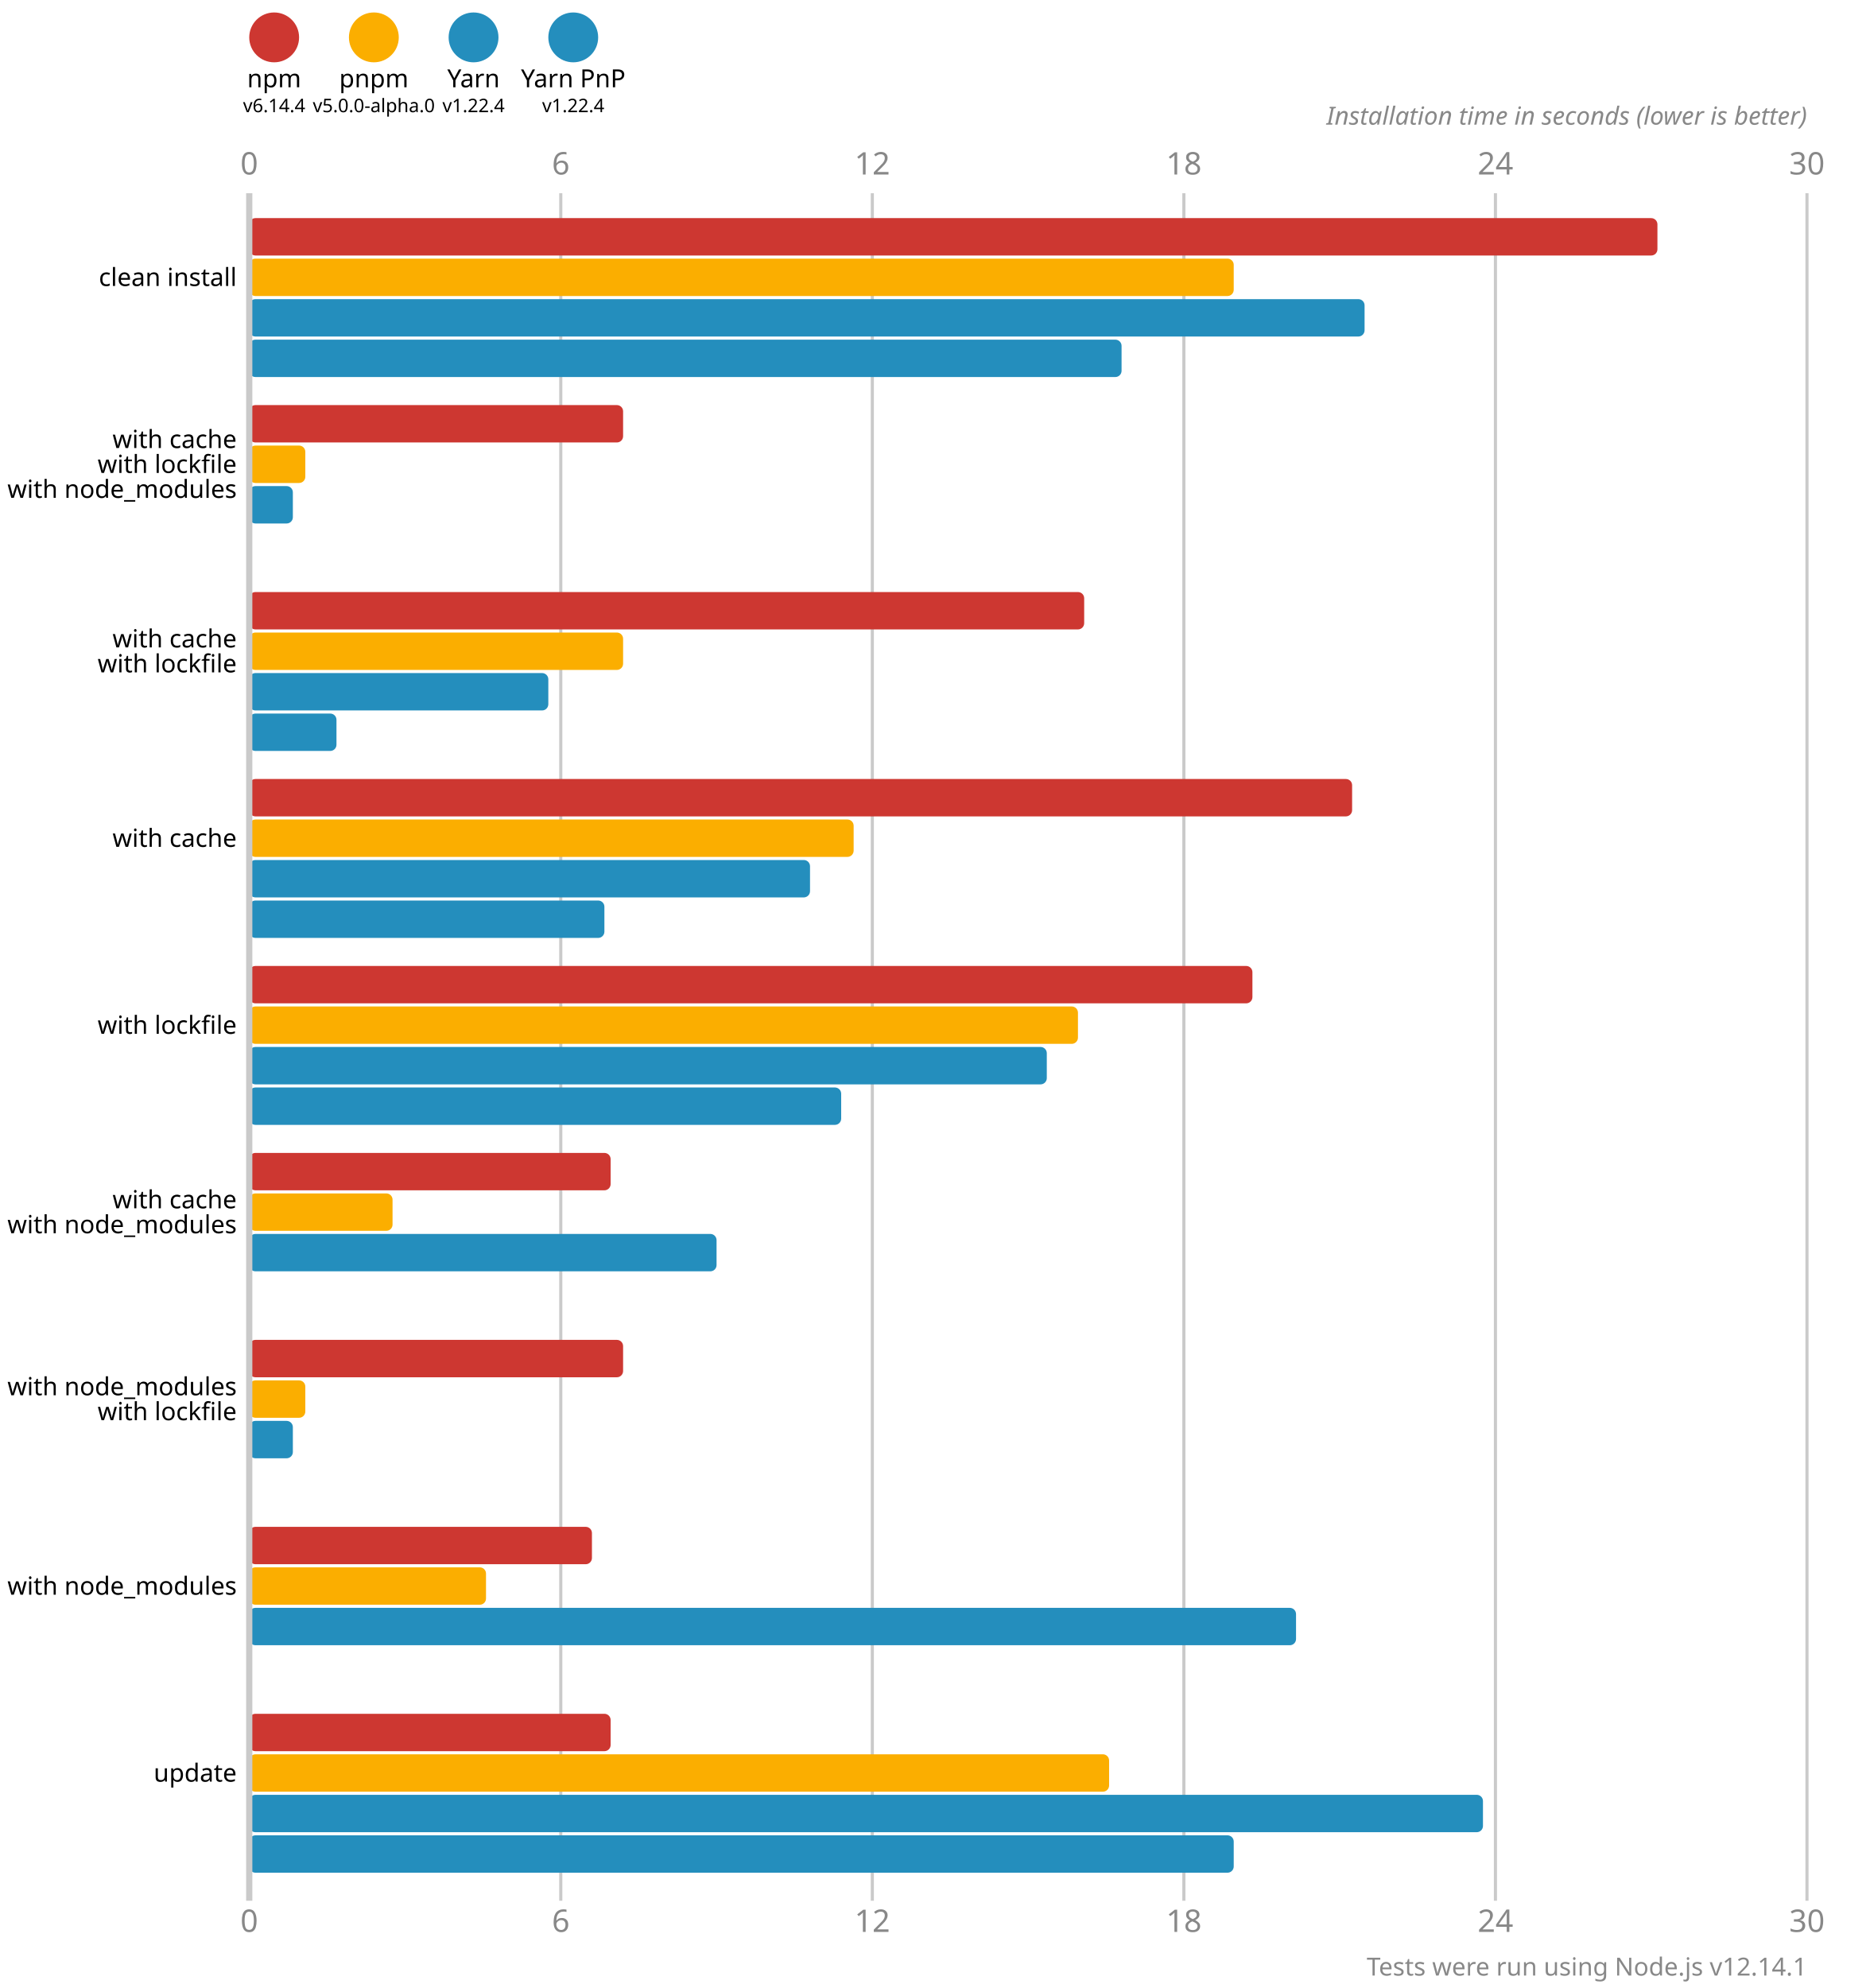
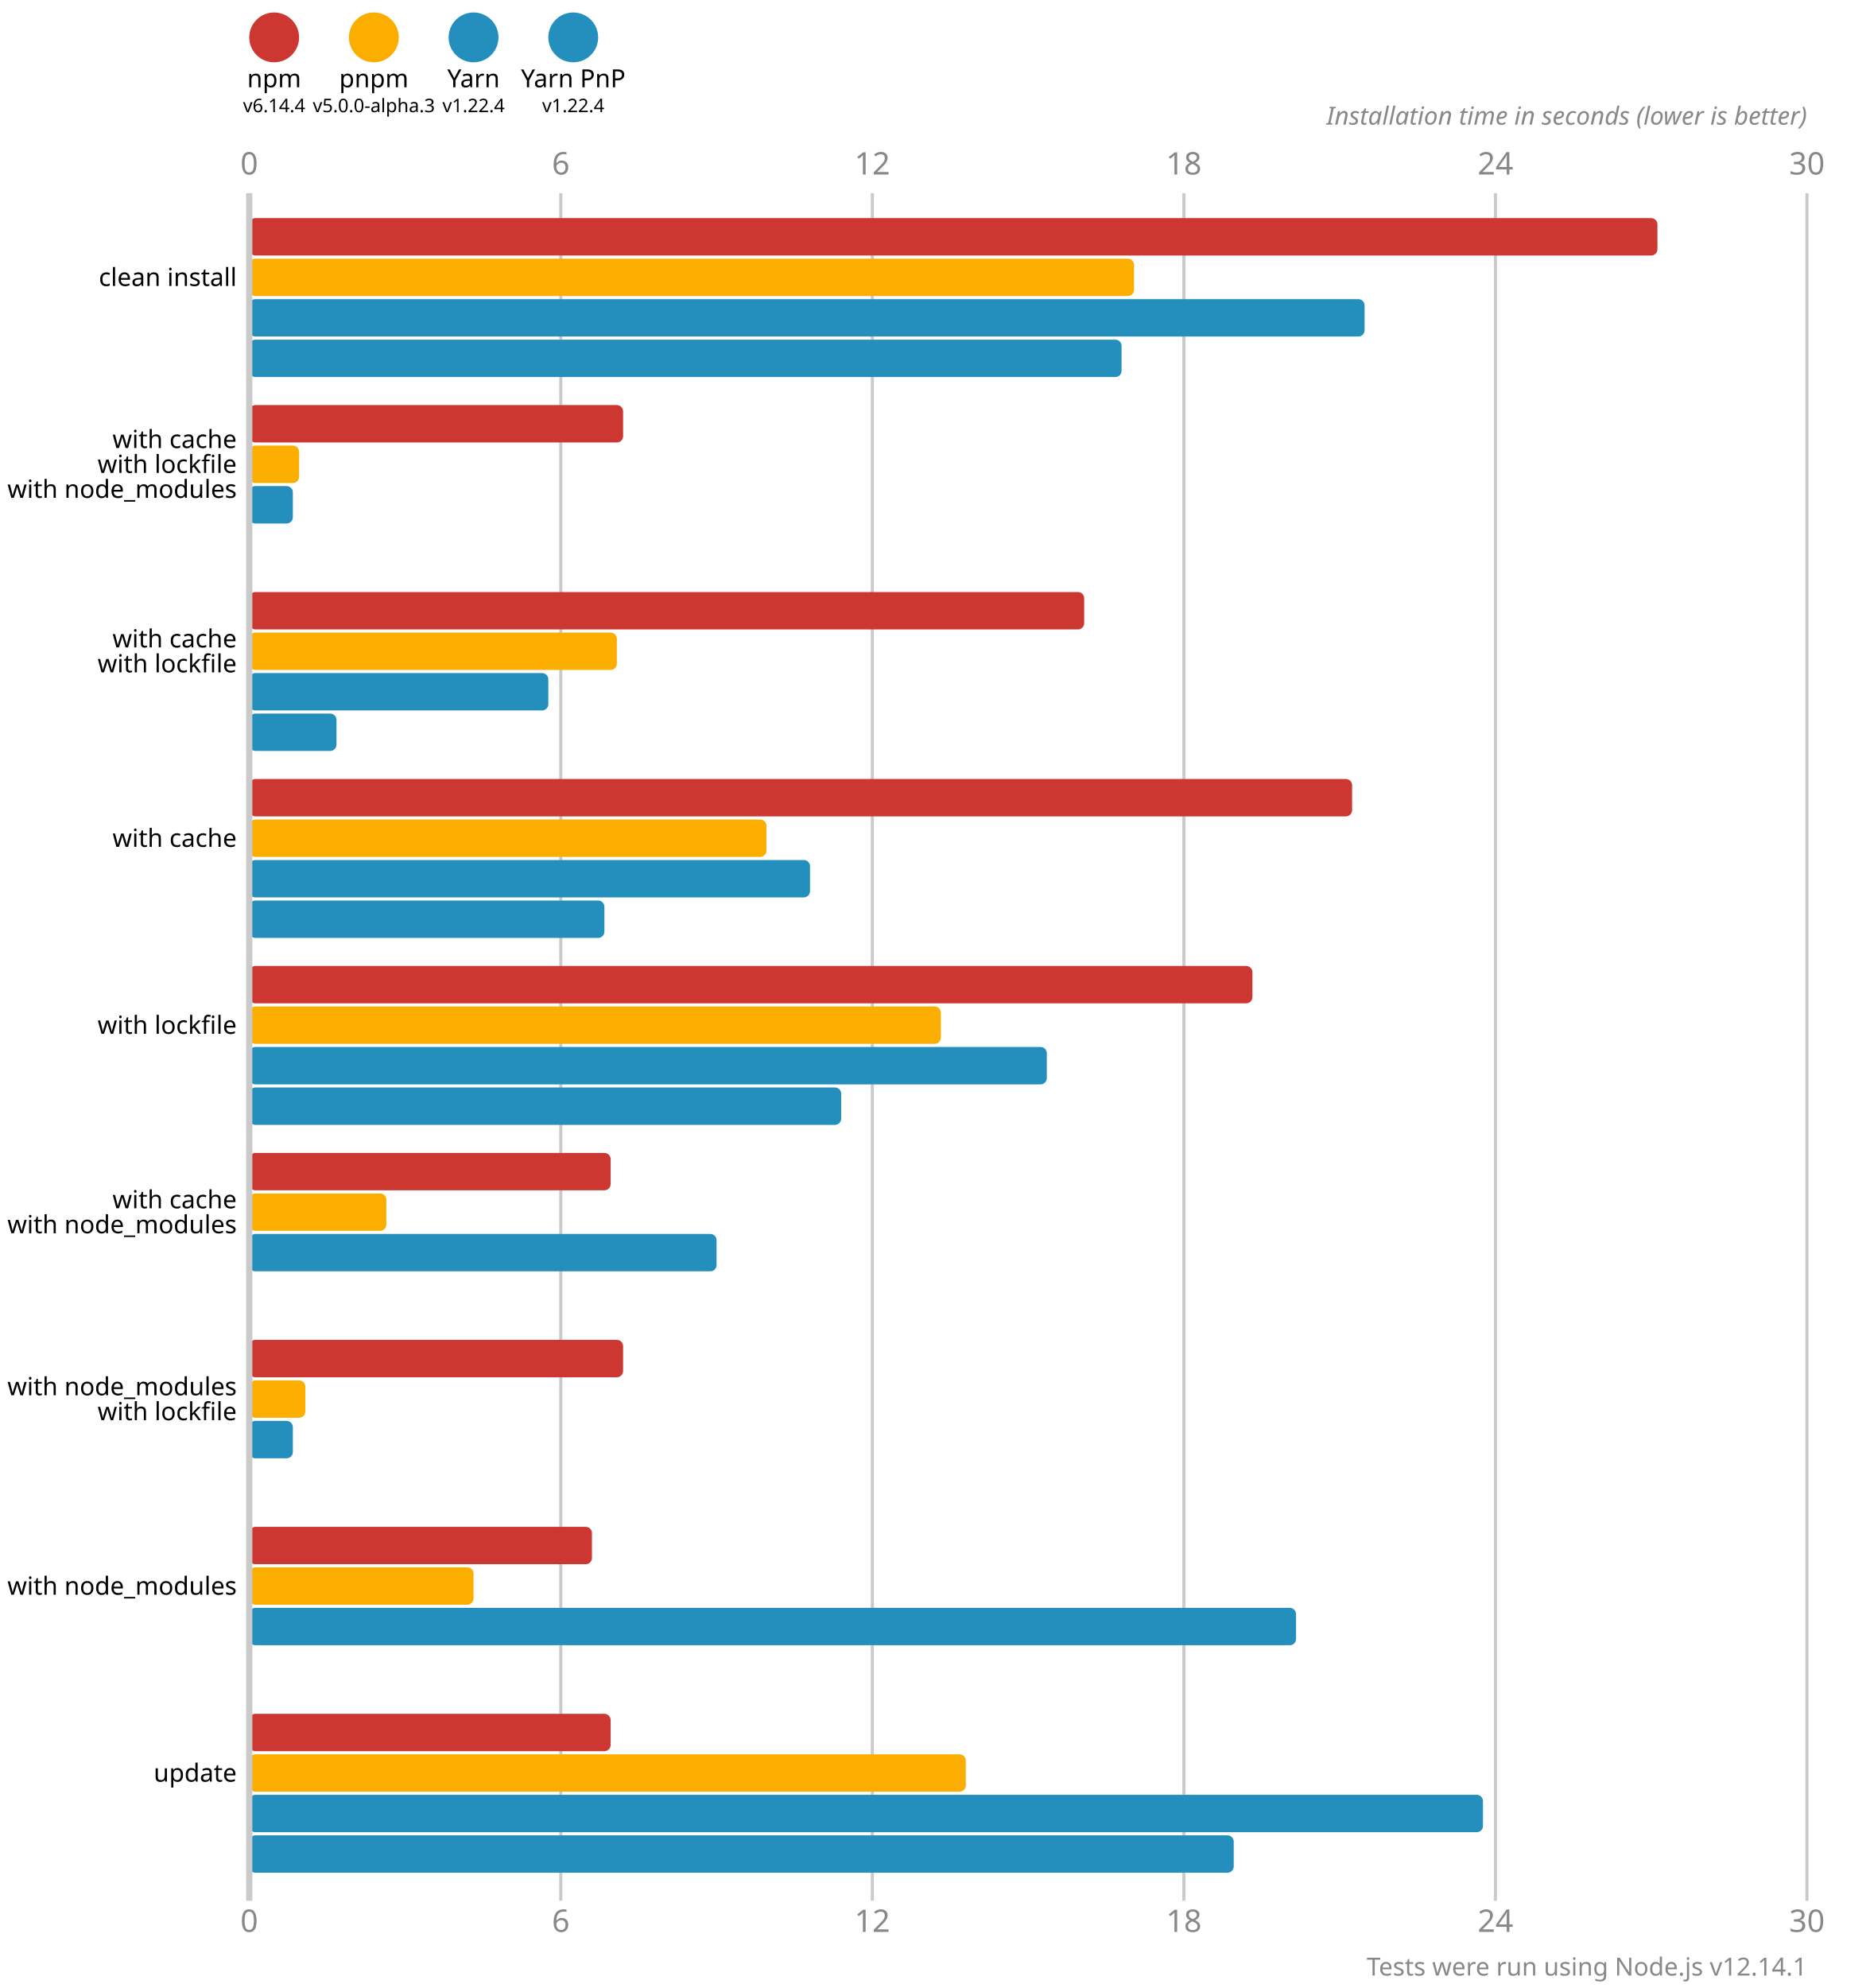
<svg xmlns="http://www.w3.org/2000/svg" version="1.1" viewBox="0 0 300 319">
  <style>
    .font { font-family: sans-serif; }
    .s3 { font-size: 3px; }
    .s4 { font-size: 4px; }
    .s5 { font-size: 5px; }
    .line { stroke: #cacaca; }
    .width { stroke-width: 0.5; }
    .text { fill: #888; }
  </style>
  <circle cx="44" cy="6" r="4" fill="#cd3731" />
  <text x="44" y="14" class="font s4" text-anchor="middle">npm</text>
  <text x="44" y="18" class="font s3" text-anchor="middle">v6.14.4</text>
  <circle cx="60" cy="6" r="4" fill="#fbae00" />
  <text x="60" y="14" class="font s4" text-anchor="middle">pnpm</text>
-   <text x="60" y="18" class="font s3" text-anchor="middle">v5.0.0-alpha.0</text>
+   <text x="60" y="18" class="font s3" text-anchor="middle">v5.0.0-alpha.3</text>
  <circle cx="76" cy="6" r="4" fill="#248ebd" />
  <text x="76" y="14" class="font s4" text-anchor="middle">Yarn</text>
  <text x="76" y="18" class="font s3" text-anchor="middle">v1.22.4</text>
  <circle cx="92" cy="6" r="4" fill="#248ebd" />
  <text x="92" y="14" class="font s4" text-anchor="middle">Yarn PnP</text>
  <text x="92" y="18" class="font s3" text-anchor="middle">v1.22.4</text>
  <text x="40" y="28" class="font s5 text" text-anchor="middle">0</text>
  <text x="40" y="310" class="font s5 text" text-anchor="middle">0</text>
  <line x1="90" y1="31" x2="90" y2="305" class="line width" />
  <text x="90" y="28" class="font s5 text" text-anchor="middle">6</text>
  <text x="90" y="310" class="font s5 text" text-anchor="middle">6</text>
  <line x1="140" y1="31" x2="140" y2="305" class="line width" />
  <text x="140" y="28" class="font s5 text" text-anchor="middle">12</text>
  <text x="140" y="310" class="font s5 text" text-anchor="middle">12</text>
  <line x1="190" y1="31" x2="190" y2="305" class="line width" />
  <text x="190" y="28" class="font s5 text" text-anchor="middle">18</text>
  <text x="190" y="310" class="font s5 text" text-anchor="middle">18</text>
  <line x1="240" y1="31" x2="240" y2="305" class="line width" />
  <text x="240" y="28" class="font s5 text" text-anchor="middle">24</text>
  <text x="240" y="310" class="font s5 text" text-anchor="middle">24</text>
  <line x1="290" y1="31" x2="290" y2="305" class="line width" />
  <text x="290" y="28" class="font s5 text" text-anchor="middle">30</text>
  <text x="290" y="310" class="font s5 text" text-anchor="middle">30</text>
  <text x="290" y="20" class="font s4 text" font-style="italic" text-anchor="end">Installation time in seconds (lower is better)</text>
  <rect x="40" y="35" width="226" height="6" fill="#cd3731" rx="1" ry="1" />
-   <rect x="40" y="41.5" width="158" height="6" fill="#fbae00" rx="1" ry="1" />
+   <rect x="40" y="41.5" width="142" height="6" fill="#fbae00" rx="1" ry="1" />
  <rect x="40" y="48" width="179" height="6" fill="#248ebd" rx="1" ry="1" />
  <rect x="40" y="54.5" width="140" height="6" fill="#248ebd" rx="1" ry="1" />
  <rect x="40" y="65" width="60" height="6" fill="#cd3731" rx="1" ry="1" />
-   <rect x="40" y="71.5" width="9" height="6" fill="#fbae00" rx="1" ry="1" />
+   <rect x="40" y="71.5" width="8" height="6" fill="#fbae00" rx="1" ry="1" />
  <rect x="40" y="78" width="7" height="6" fill="#248ebd" rx="1" ry="1" />
  <rect x="40" y="84.5" width="0" height="6" fill="#248ebd" rx="1" ry="1" />
  <rect x="40" y="95" width="134" height="6" fill="#cd3731" rx="1" ry="1" />
-   <rect x="40" y="101.5" width="60" height="6" fill="#fbae00" rx="1" ry="1" />
+   <rect x="40" y="101.5" width="59" height="6" fill="#fbae00" rx="1" ry="1" />
  <rect x="40" y="108" width="48" height="6" fill="#248ebd" rx="1" ry="1" />
  <rect x="40" y="114.5" width="14" height="6" fill="#248ebd" rx="1" ry="1" />
  <rect x="40" y="125" width="177" height="6" fill="#cd3731" rx="1" ry="1" />
-   <rect x="40" y="131.5" width="97" height="6" fill="#fbae00" rx="1" ry="1" />
+   <rect x="40" y="131.5" width="83" height="6" fill="#fbae00" rx="1" ry="1" />
  <rect x="40" y="138" width="90" height="6" fill="#248ebd" rx="1" ry="1" />
  <rect x="40" y="144.5" width="57" height="6" fill="#248ebd" rx="1" ry="1" />
  <rect x="40" y="155" width="161" height="6" fill="#cd3731" rx="1" ry="1" />
-   <rect x="40" y="161.5" width="133" height="6" fill="#fbae00" rx="1" ry="1" />
+   <rect x="40" y="161.5" width="111" height="6" fill="#fbae00" rx="1" ry="1" />
  <rect x="40" y="168" width="128" height="6" fill="#248ebd" rx="1" ry="1" />
  <rect x="40" y="174.5" width="95" height="6" fill="#248ebd" rx="1" ry="1" />
  <rect x="40" y="185" width="58" height="6" fill="#cd3731" rx="1" ry="1" />
-   <rect x="40" y="191.5" width="23" height="6" fill="#fbae00" rx="1" ry="1" />
+   <rect x="40" y="191.5" width="22" height="6" fill="#fbae00" rx="1" ry="1" />
  <rect x="40" y="198" width="75" height="6" fill="#248ebd" rx="1" ry="1" />
  <rect x="40" y="204.5" width="0" height="6" fill="#248ebd" rx="1" ry="1" />
  <rect x="40" y="215" width="60" height="6" fill="#cd3731" rx="1" ry="1" />
  <rect x="40" y="221.5" width="9" height="6" fill="#fbae00" rx="1" ry="1" />
  <rect x="40" y="228" width="7" height="6" fill="#248ebd" rx="1" ry="1" />
  <rect x="40" y="234.5" width="0" height="6" fill="#248ebd" rx="1" ry="1" />
  <rect x="40" y="245" width="55" height="6" fill="#cd3731" rx="1" ry="1" />
-   <rect x="40" y="251.5" width="38" height="6" fill="#fbae00" rx="1" ry="1" />
+   <rect x="40" y="251.5" width="36" height="6" fill="#fbae00" rx="1" ry="1" />
  <rect x="40" y="258" width="168" height="6" fill="#248ebd" rx="1" ry="1" />
  <rect x="40" y="264.5" width="0" height="6" fill="#248ebd" rx="1" ry="1" />
  <rect x="40" y="275" width="58" height="6" fill="#cd3731" rx="1" ry="1" />
-   <rect x="40" y="281.5" width="138" height="6" fill="#fbae00" rx="1" ry="1" />
+   <rect x="40" y="281.5" width="115" height="6" fill="#fbae00" rx="1" ry="1" />
  <rect x="40" y="288" width="198" height="6" fill="#248ebd" rx="1" ry="1" />
  <rect x="40" y="294.5" width="158" height="6" fill="#248ebd" rx="1" ry="1" />
  <line x1="40" y1="31" x2="40" y2="305" class="line" />
  <text x="38" y="44.5" class="font s4" dominant-baseline="middle" text-anchor="end">clean install</text>
  <text x="38" y="70.5" class="font s4" dominant-baseline="middle" text-anchor="end">with cache</text>
  <text x="38" y="74.5" class="font s4" dominant-baseline="middle" text-anchor="end">with lockfile</text>
  <text x="38" y="78.5" class="font s4" dominant-baseline="middle" text-anchor="end">with node_modules</text>
  <text x="38" y="102.5" class="font s4" dominant-baseline="middle" text-anchor="end">with cache</text>
  <text x="38" y="106.5" class="font s4" dominant-baseline="middle" text-anchor="end">with lockfile</text>
  <text x="38" y="134.5" class="font s4" dominant-baseline="middle" text-anchor="end">with cache</text>
  <text x="38" y="164.5" class="font s4" dominant-baseline="middle" text-anchor="end">with lockfile</text>
  <text x="38" y="192.5" class="font s4" dominant-baseline="middle" text-anchor="end">with cache</text>
  <text x="38" y="196.5" class="font s4" dominant-baseline="middle" text-anchor="end">with node_modules</text>
  <text x="38" y="222.5" class="font s4" dominant-baseline="middle" text-anchor="end">with node_modules</text>
  <text x="38" y="226.5" class="font s4" dominant-baseline="middle" text-anchor="end">with lockfile</text>
  <text x="38" y="254.5" class="font s4" dominant-baseline="middle" text-anchor="end">with node_modules</text>
  <text x="38" y="284.5" class="font s4" dominant-baseline="middle" text-anchor="end">update</text>
  <text x="290" y="317" class="font s4 text" text-anchor="end">Tests were run using Node.js v12.14.1</text>
</svg>
